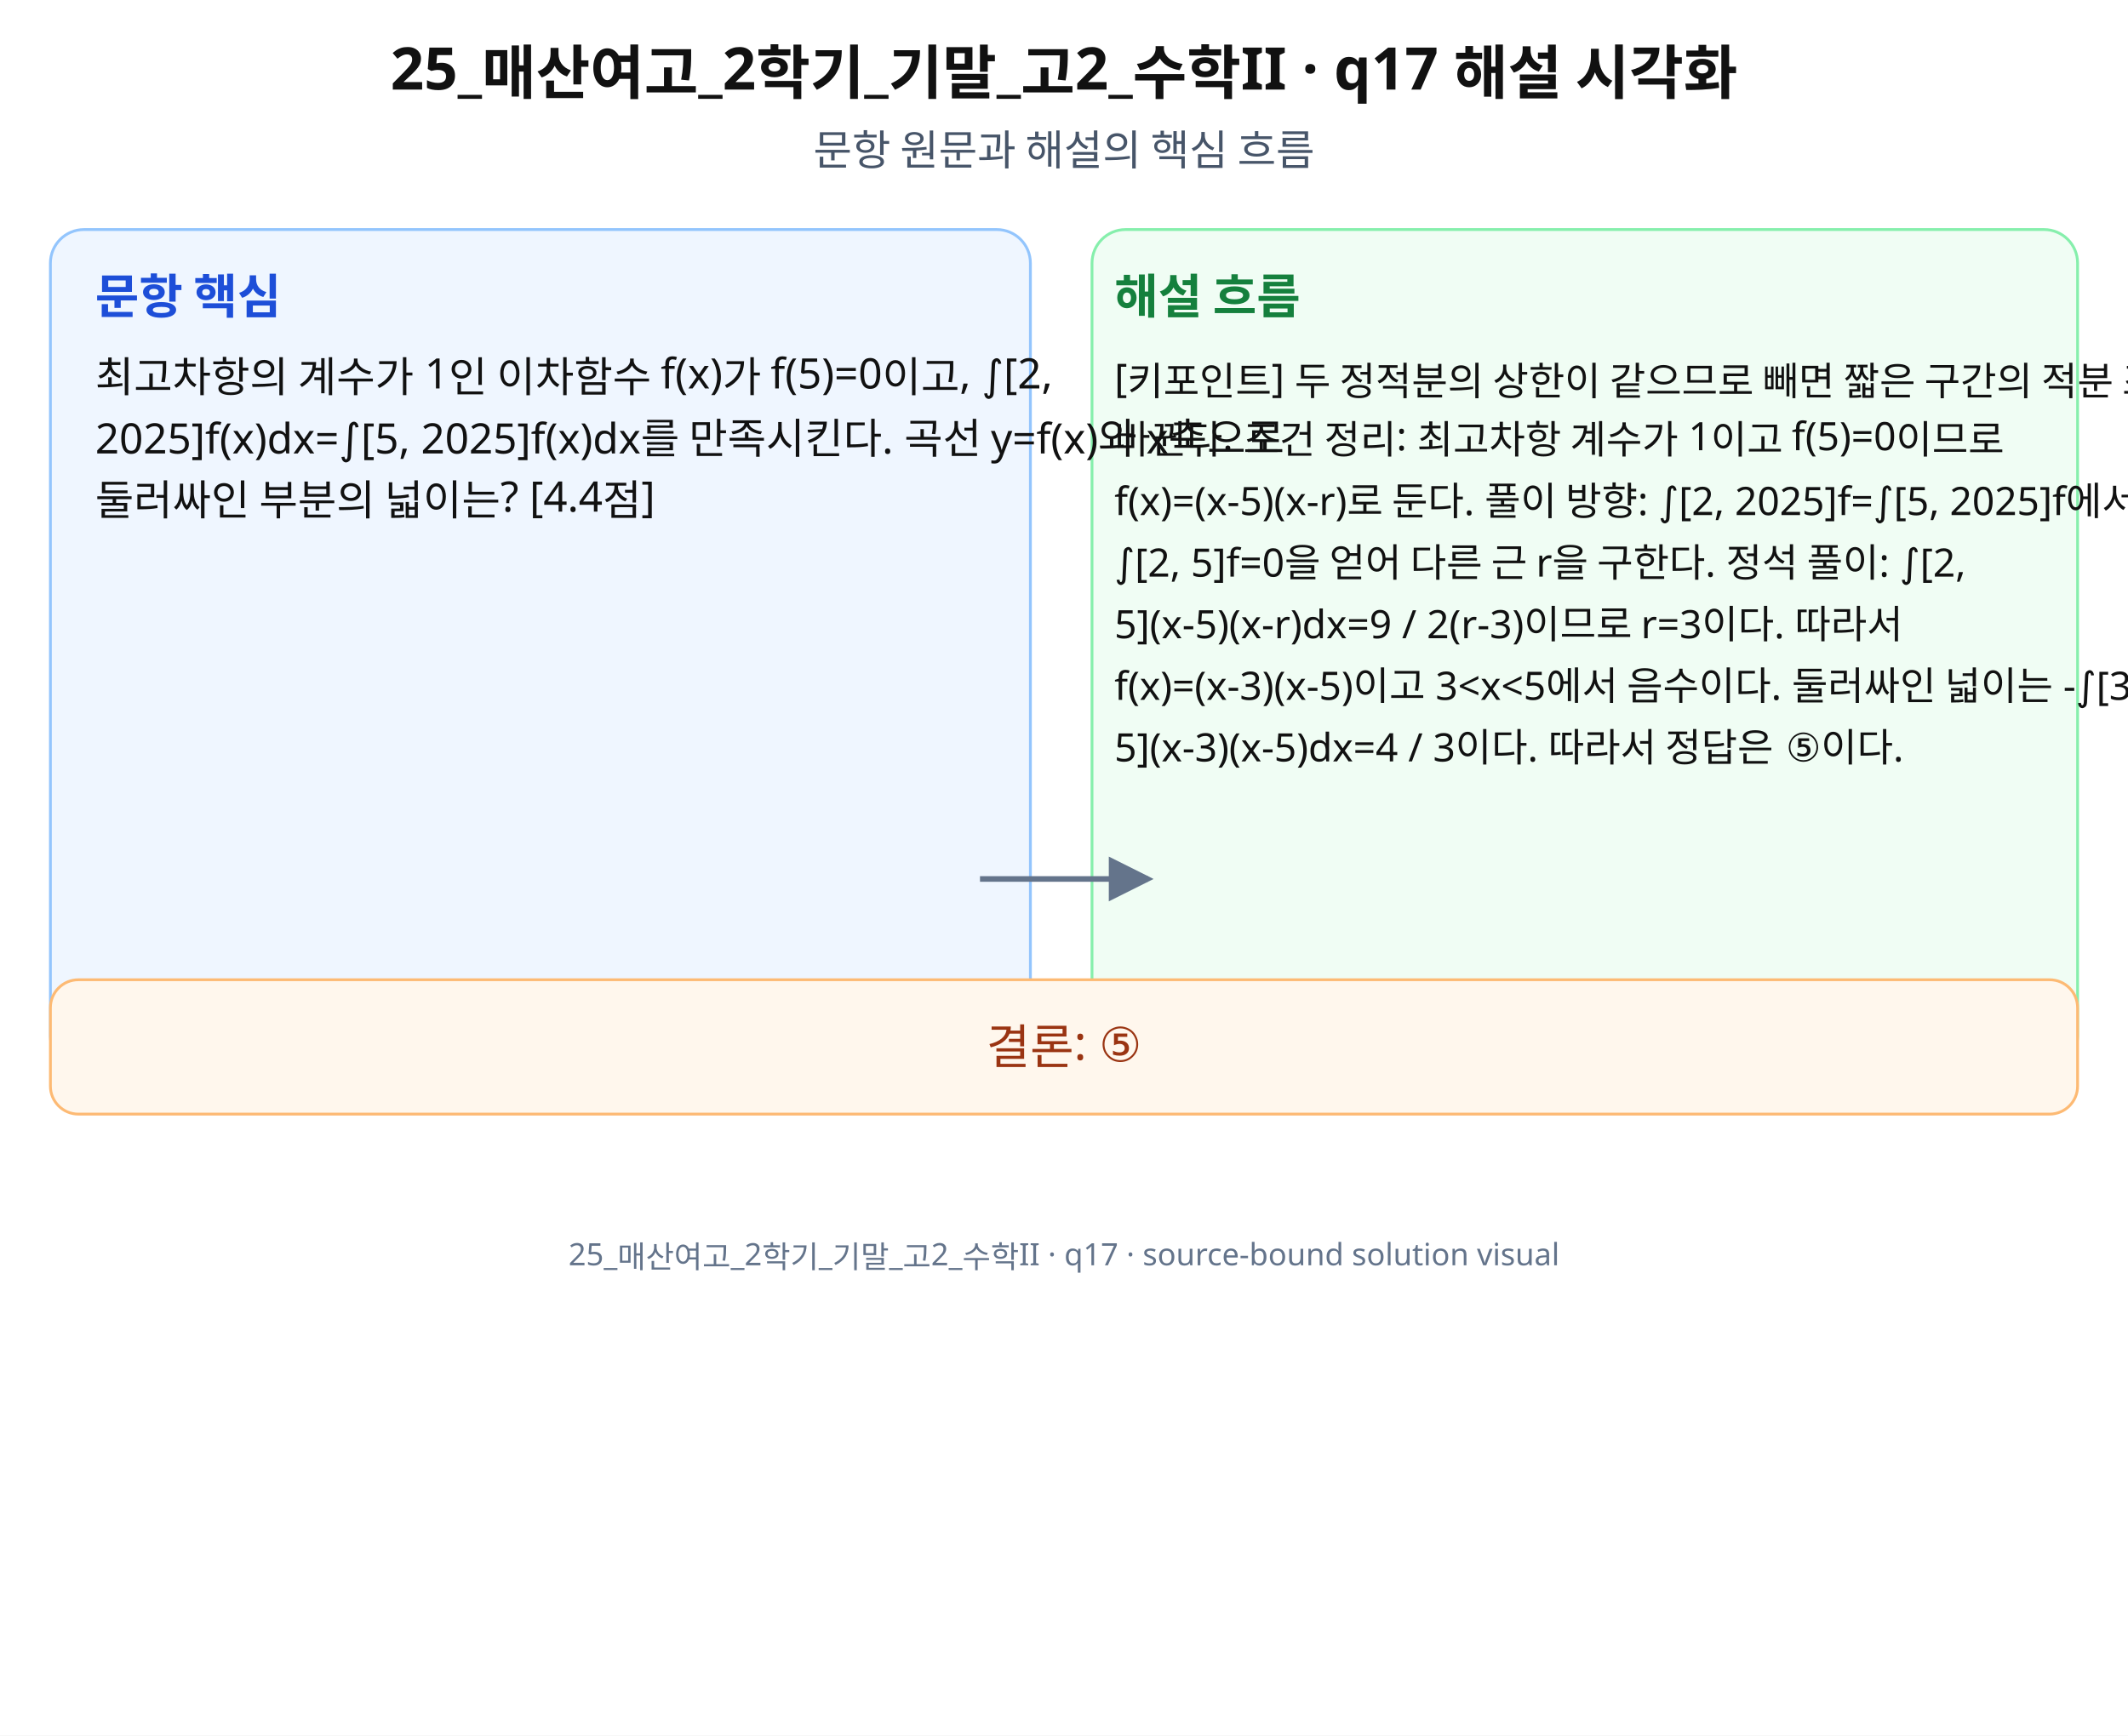
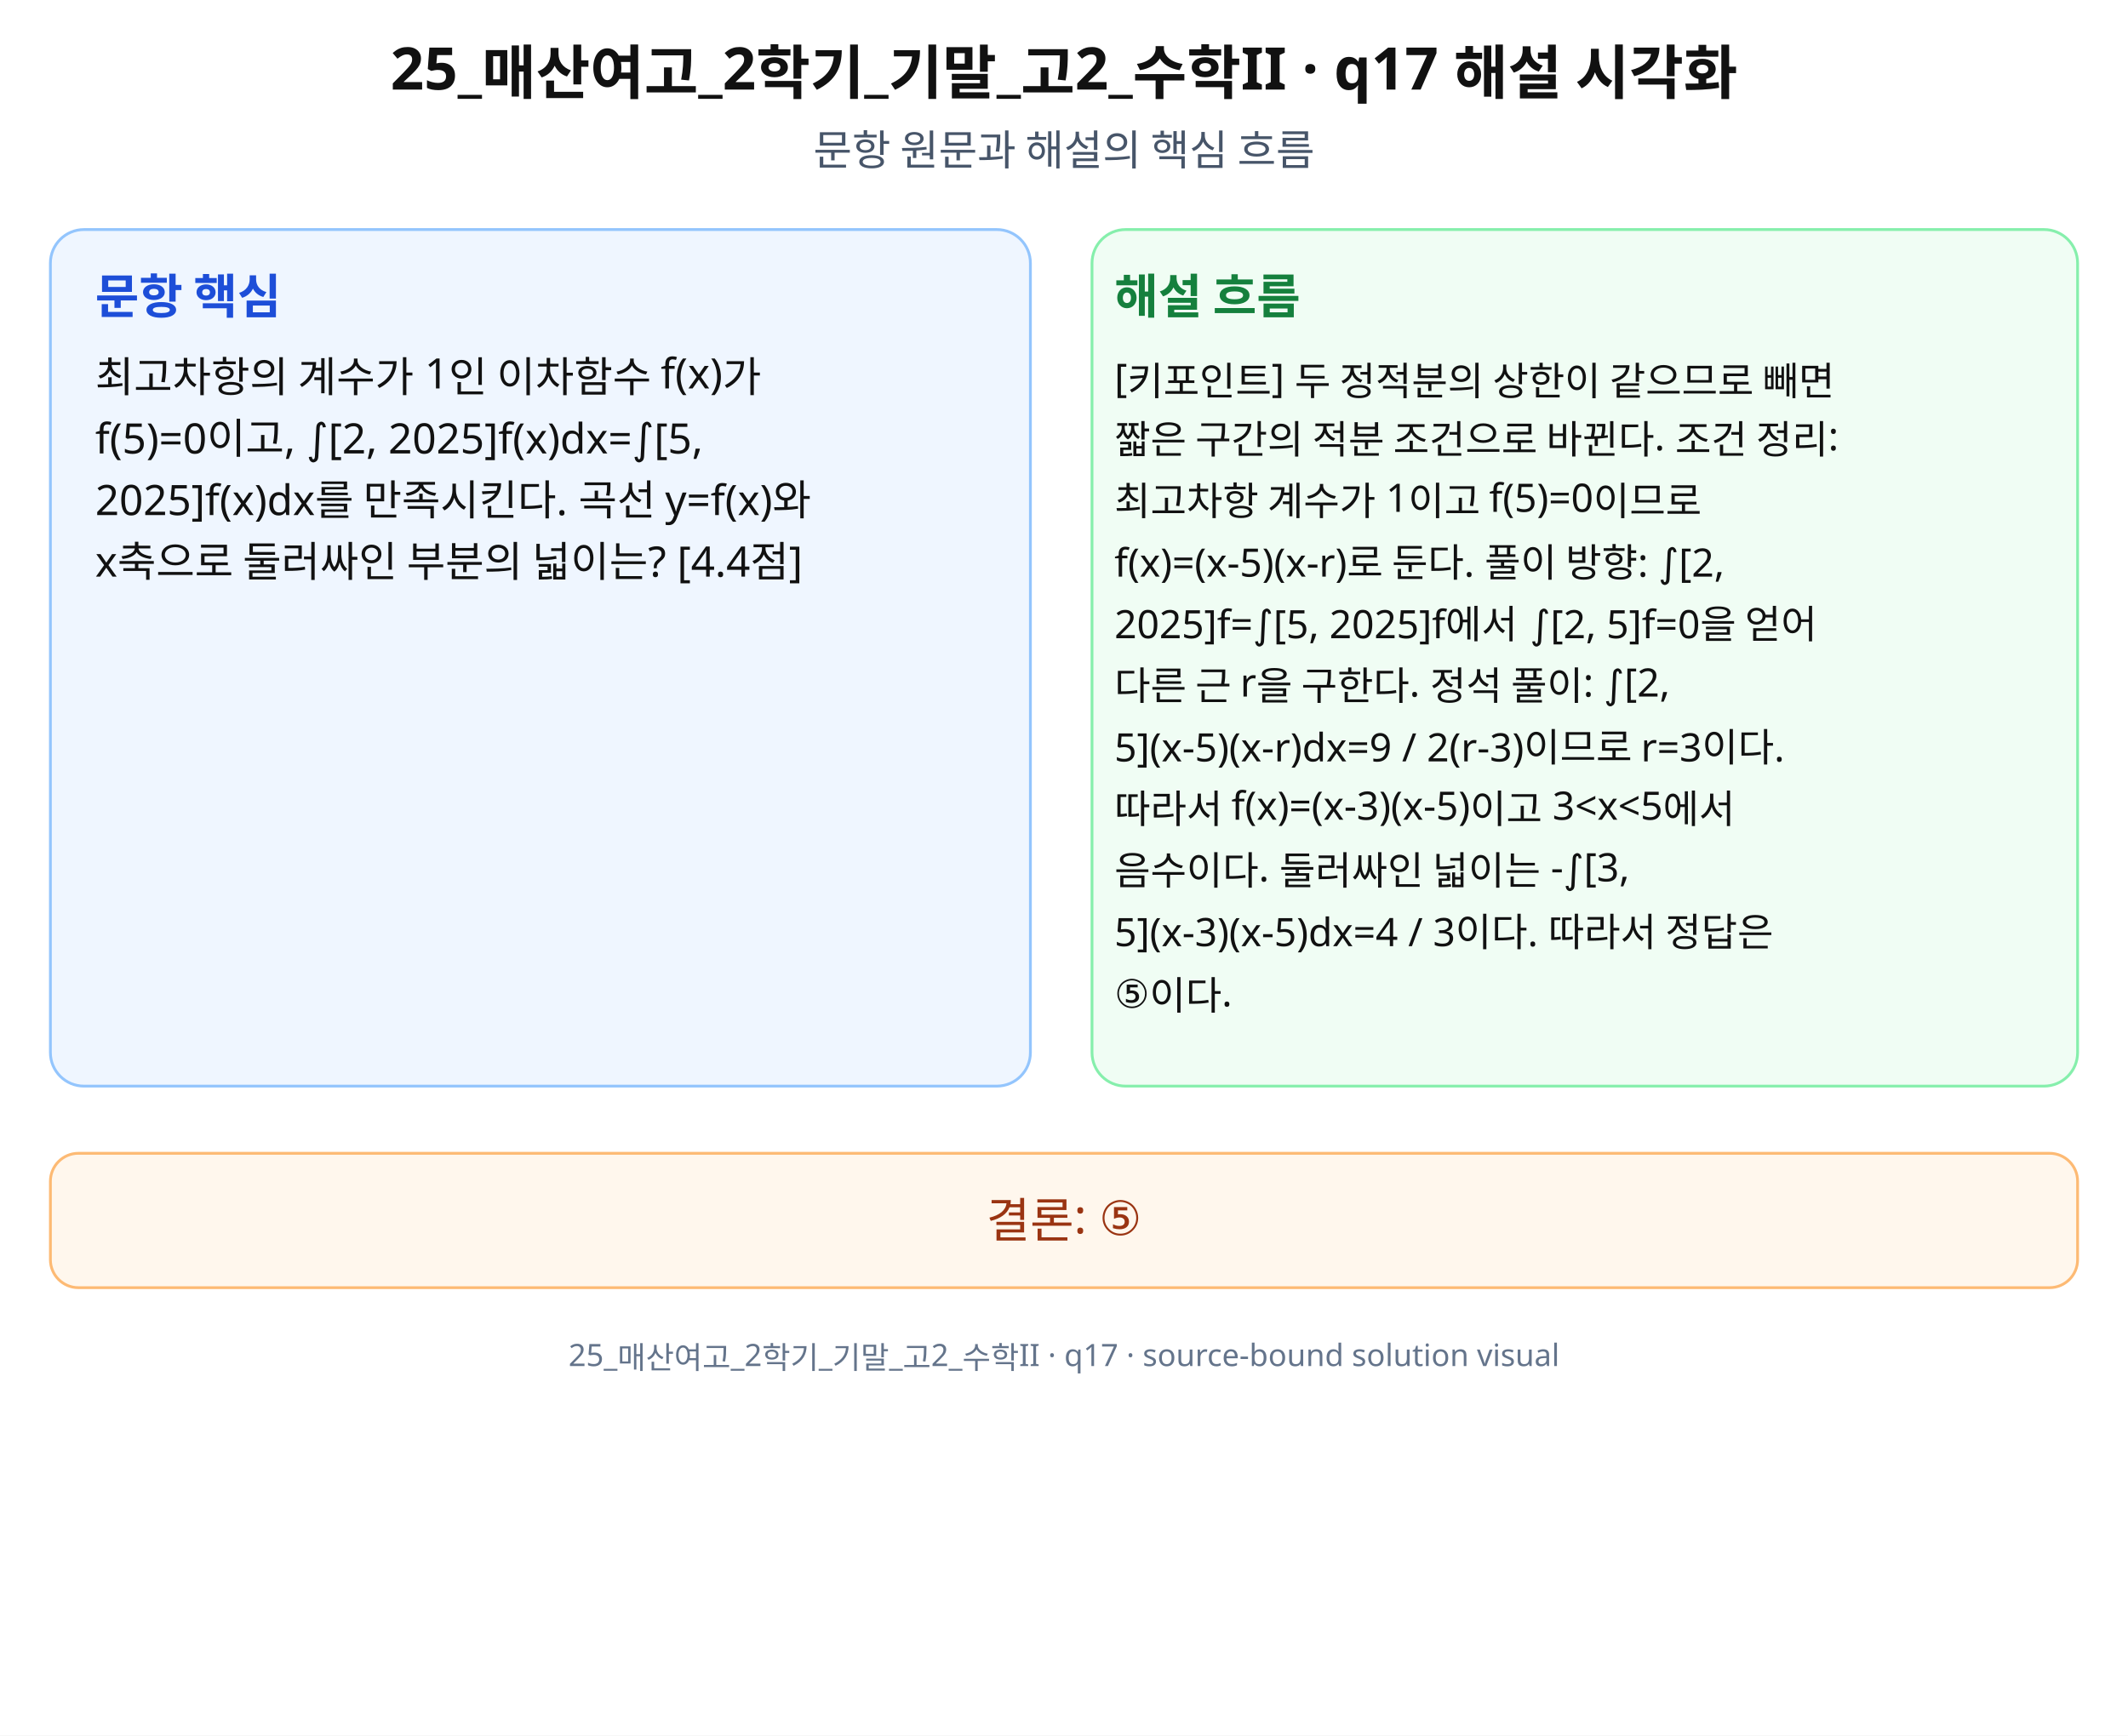
<svg xmlns="http://www.w3.org/2000/svg" width="760" height="620" viewBox="0 0 760 620" role="img" aria-labelledby="title desc" preserveAspectRatio="xMidYMid meet">
  <rect width="760" height="620" fill="#fff" />
  <g font-family="Noto Sans KR, Pretendard, Apple SD Gothic Neo, Malgun Gothic, sans-serif" fill="#111">
    <text x="380" y="32" font-size="21" font-weight="700" text-anchor="middle">25_매산여고_2학기_기말_고2_수학II · q17 해설 시각화</text>
    <text x="380" y="59" font-size="15" text-anchor="middle" fill="#475569">문항 원문과 해설의 핵심 흐름</text>
-     <rect x="18" y="82" width="350" height="300" rx="12" fill="#eff6ff" stroke="#93c5fd" />
-     <rect x="390" y="82" width="352" height="300" rx="12" fill="#f0fdf4" stroke="#86efac" />
+     <rect x="18" y="82" width="350" height="306" rx="12" fill="#eff6ff" stroke="#93c5fd" />
+     <rect x="390" y="82" width="352" height="306" rx="12" fill="#f0fdf4" stroke="#86efac" />
    <text x="34" y="112" font-size="17" font-weight="700" fill="#1d4ed8">문항 핵심</text>
    <text x="398" y="112" font-size="17" font-weight="700" fill="#15803d">해설 흐름</text>
-     <text x="34" y="140" font-size="15">최고차항의 계수가 1인 이차함수 f(x)가 f(5)=0이고, ∫[2,</text>
-     <text x="34" y="162" font-size="15">2025]f(x)dx=∫[5, 2025]f(x)dx를 만족시킨다. 곡선 y=f(x)와 x축으로</text>
-     <text x="34" y="184" font-size="15">둘러싸인 부분의 넓이는? [4.4점]</text>
-     <text x="398" y="140" font-size="14">[키포인트] 두 정적분의 상한이 같으므로 빼면 짧은 구간의 적분 조건으로</text>
-     <text x="398" y="162" font-size="14">바뀐다. 조건 정리: 최고차항 계수가 1이고 f(5)=0이므로</text>
-     <text x="398" y="184" font-size="14">f(x)=(x-5)(x-r)로 둔다. 풀이 방향: ∫[2, 2025]f=∫[5, 2025]f에서</text>
-     <text x="398" y="206" font-size="14">∫[2, 5]f=0을 얻어 다른 근 r을 구한다. 정석 풀이: ∫[2,</text>
-     <text x="398" y="228" font-size="14">5](x-5)(x-r)dx=9 / 2(r-3)이므로 r=3이다. 따라서</text>
-     <text x="398" y="250" font-size="14">f(x)=(x-3)(x-5)이고 3&lt;x&lt;5에서 음수이다. 둘러싸인 넓이는 -∫[3,</text>
-     <text x="398" y="272" font-size="14">5](x-3)(x-5)dx=4 / 3이다. 따라서 정답은 ⑤이다.</text>
-     <path d="M350 314 L410 314" stroke="#64748b" stroke-width="2" marker-end="url(#arrow)" />
-     <rect x="18" y="350" width="724" height="48" rx="10" fill="#fff7ed" stroke="#fdba74" />
-     <text x="380" y="380" font-size="17" text-anchor="middle" fill="#9a3412">결론: ⑤</text>
-     <text x="380" y="452" font-size="11" text-anchor="middle" fill="#64748b">25_매산여고_2학기_기말_고2_수학II · q17 · source-bound solution visual</text>
+     <text x="34" y="140" font-size="15">최고차항의 계수가 1인 이차함수 f(x)가</text>
+     <text x="34" y="162" font-size="15">f(5)=0이고, ∫[2, 2025]f(x)dx=∫[5,</text>
+     <text x="34" y="184" font-size="15">2025]f(x)dx를 만족시킨다. 곡선 y=f(x)와</text>
+     <text x="34" y="206" font-size="15">x축으로 둘러싸인 부분의 넓이는? [4.4점]</text>
+     <text x="398" y="140" font-size="14">[키포인트] 두 정적분의 상한이 같으므로 빼면</text>
+     <text x="398" y="162" font-size="14">짧은 구간의 적분 조건으로 바뀐다. 조건 정리:</text>
+     <text x="398" y="184" font-size="14">최고차항 계수가 1이고 f(5)=0이므로</text>
+     <text x="398" y="206" font-size="14">f(x)=(x-5)(x-r)로 둔다. 풀이 방향: ∫[2,</text>
+     <text x="398" y="228" font-size="14">2025]f=∫[5, 2025]f에서 ∫[2, 5]f=0을 얻어</text>
+     <text x="398" y="250" font-size="14">다른 근 r을 구한다. 정석 풀이: ∫[2,</text>
+     <text x="398" y="272" font-size="14">5](x-5)(x-r)dx=9 / 2(r-3)이므로 r=3이다.</text>
+     <text x="398" y="294" font-size="14">따라서 f(x)=(x-3)(x-5)이고 3&lt;x&lt;5에서</text>
+     <text x="398" y="316" font-size="14">음수이다. 둘러싸인 넓이는 -∫[3,</text>
+     <text x="398" y="338" font-size="14">5](x-3)(x-5)dx=4 / 3이다. 따라서 정답은</text>
+     <text x="398" y="360" font-size="14">⑤이다.</text>
+     <rect x="18" y="412" width="724" height="48" rx="10" fill="#fff7ed" stroke="#fdba74" />
+     <text x="380" y="442" font-size="17" text-anchor="middle" fill="#9a3412">결론: ⑤</text>
+     <text x="380" y="488" font-size="11" text-anchor="middle" fill="#64748b">25_매산여고_2학기_기말_고2_수학II · q17 · source-bound solution visual</text>
  </g>
-   <defs>
-     <marker id="arrow" markerWidth="8" markerHeight="8" refX="7" refY="4" orient="auto">
-       <path d="M0,0 L8,4 L0,8 z" fill="#64748b" />
-     </marker>
-   </defs>
</svg>
